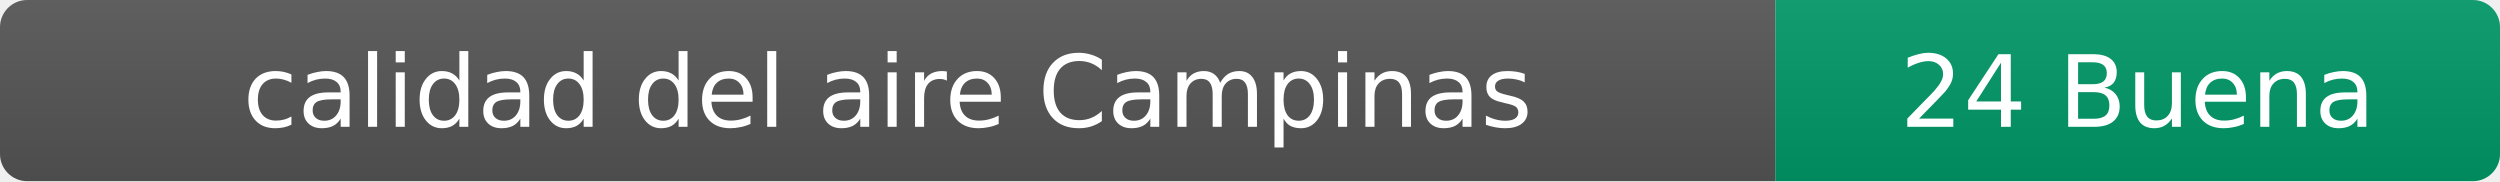
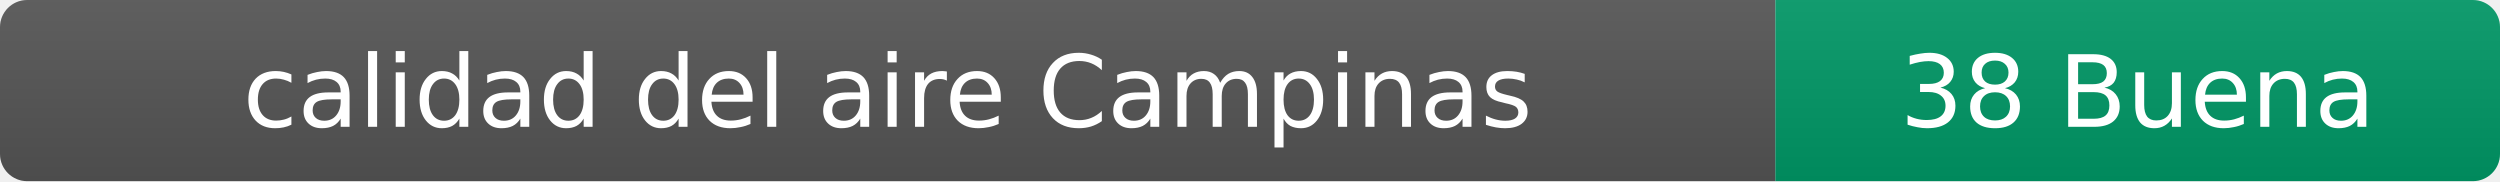
- <svg xmlns="http://www.w3.org/2000/svg" width="276" height="20" role="img" aria-label="calidad del aire: 24 Buena">
+ <svg xmlns="http://www.w3.org/2000/svg" width="276" height="20" role="img" aria-label="calidad del aire: 38 Buena">
  <linearGradient id="s" x2="0" y2="100%">
    <stop offset="0" stop-color="#bbb" stop-opacity=".1" />
    <stop offset="1" stop-opacity=".1" />
  </linearGradient>
  <clipPath id="r">
    <rect width="276" height="20" rx="3" fill="#fff" />
  </clipPath>
  <g clip-path="url(#r)">
    <rect width="196" height="20" fill="#555" />
    <rect x="196" width="80" height="20" fill="#009966" />
    <rect width="276" height="20" fill="url(#s)" />
  </g>
  <g fill="#fff" text-anchor="middle" font-family="Verdana,Geneva,DejaVu Sans,sans-serif" font-size="11">
    <text x="98" y="14">calidad del aire Campinas</text>
-     <text x="236" y="14">24 Buena</text>
+     <text x="236" y="14">38 Buena</text>
  </g>
</svg>
